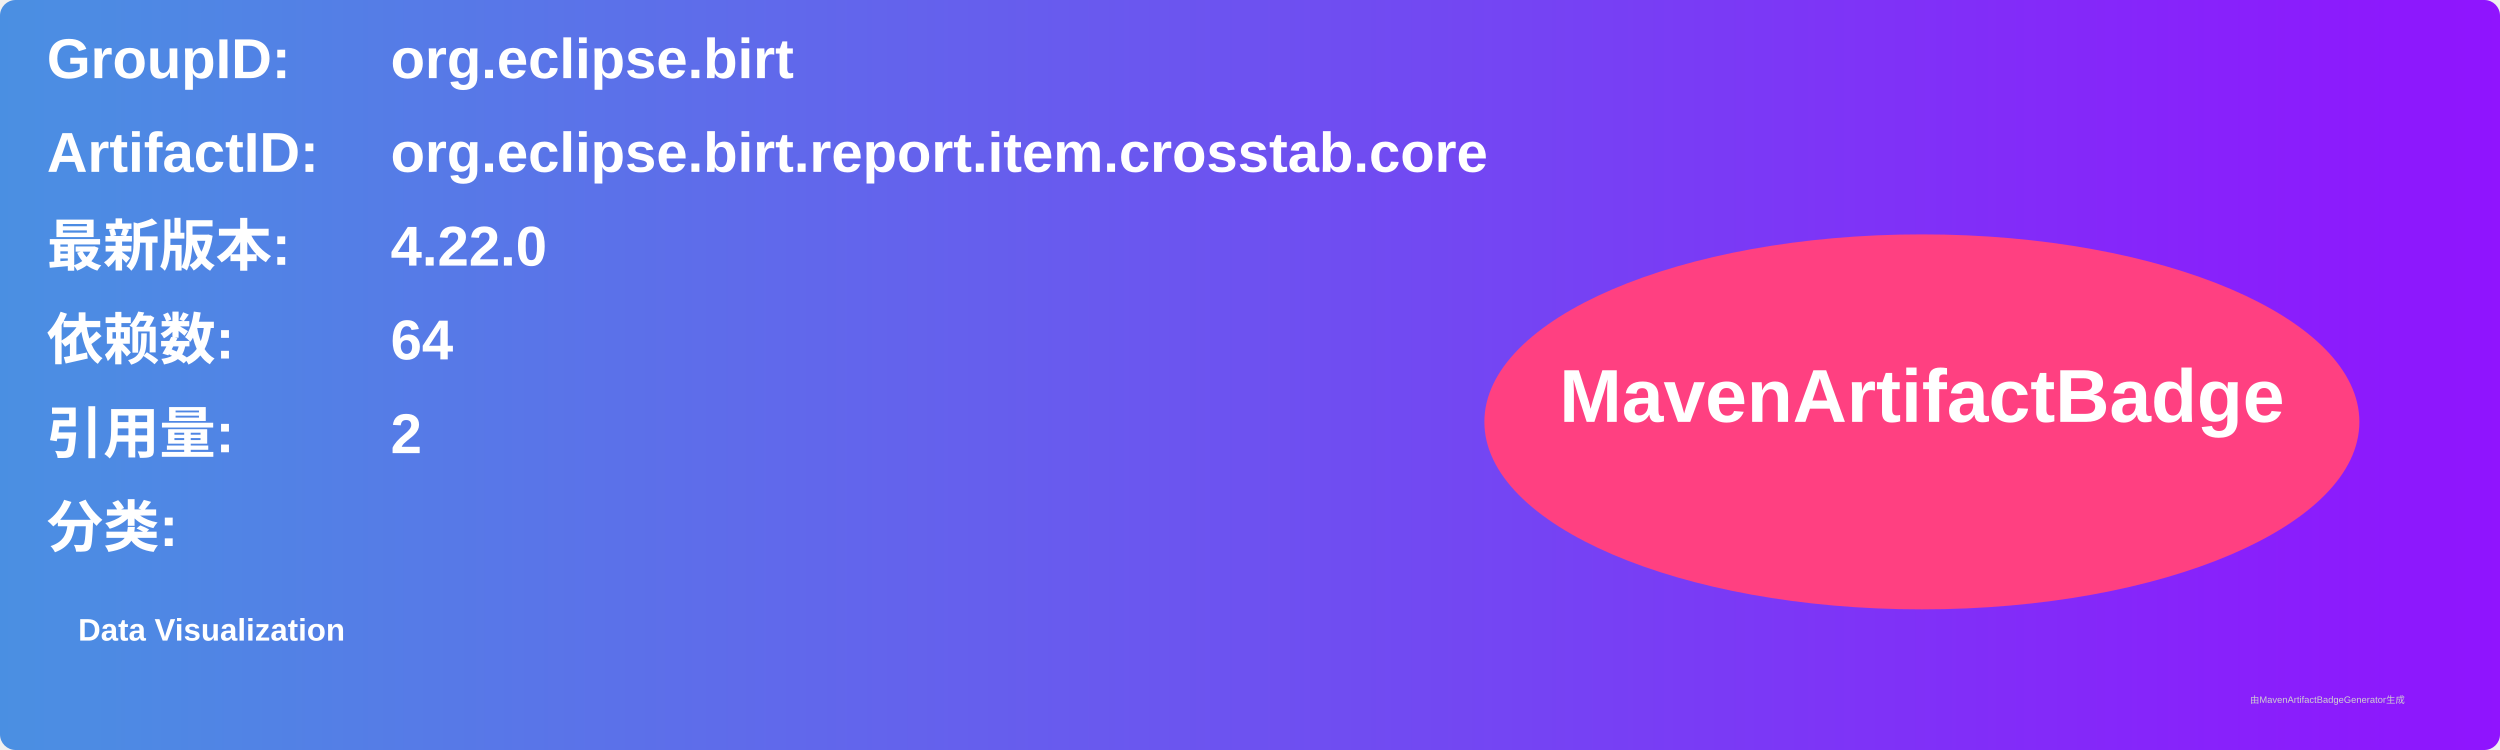
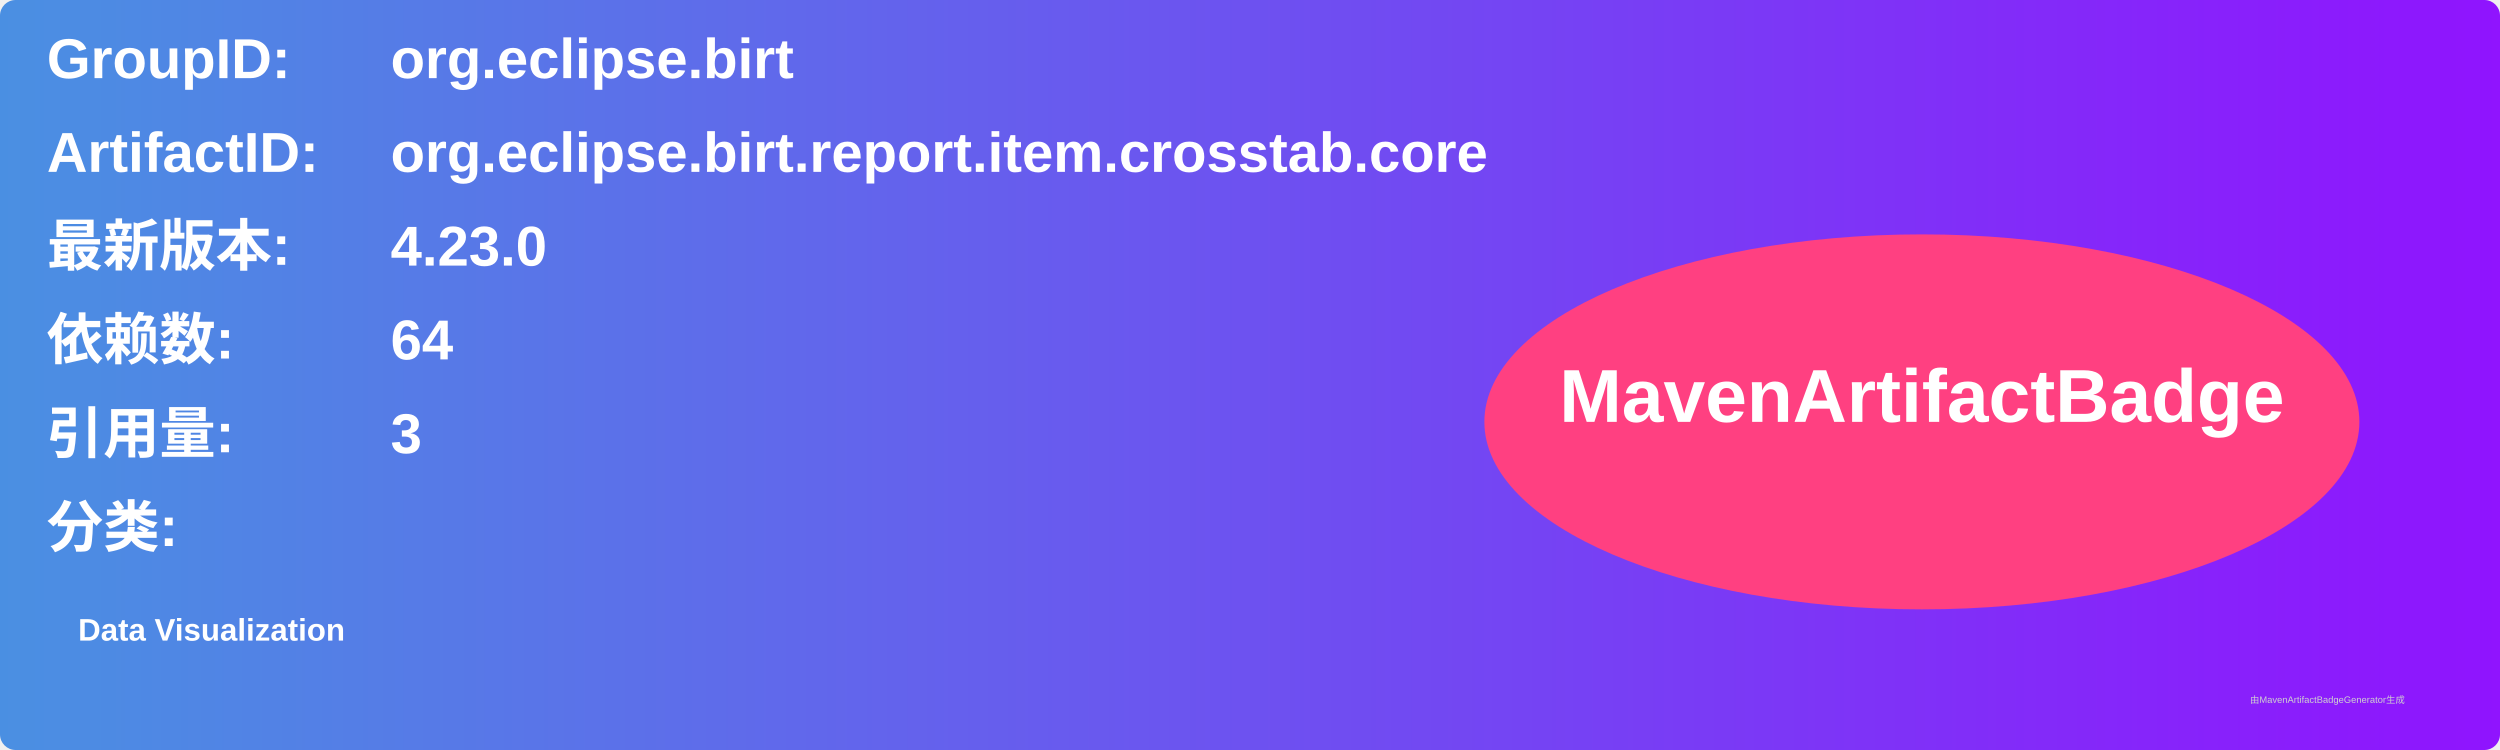
<svg xmlns="http://www.w3.org/2000/svg" width="800" height="240" viewBox="0 0 800 240">
  <linearGradient id="grad" x1="0%" y1="0%" x2="100%" y2="0%">
    <stop offset="0%" stop-color="#4a90e2" />
    <stop offset="100%" stop-color="#9013fe" />
  </linearGradient>
  <rect width="100%" height="100%" rx="5" ry="5" fill="url(#grad)" />
  <g transform="translate(15, 15)">
    <text x="0" y="10" font-family="Arial" font-size="18" fill="white" font-weight="bold" width="260">GroupID:</text>
    <text x="110" y="10" font-family="Arial" font-size="18" fill="white" font-weight="bold" width="460">org.eclipse.birt</text>
    <text x="0" y="40" font-family="Arial" font-size="18" fill="white" font-weight="bold" width="260">ArtifactID:</text>
    <text x="110" y="40" font-family="Arial" font-size="18" fill="white" font-weight="bold" width="460">org.eclipse.birt.report.item.crosstab.core</text>
    <text x="0" y="70" font-family="Arial" font-size="18" fill="white" font-weight="bold">最新版本:</text>
    <text x="110" y="70" font-family="Arial" font-size="18" fill="white" font-weight="bold">
-       <tspan font-weight="bold">4.22.0</tspan>
+       <tspan font-weight="bold">4.23.0</tspan>
    </text>
    <text x="0" y="100" font-family="Arial" font-size="18" fill="white" font-weight="bold">依赖数: </text>
    <text x="110" y="100" font-family="Arial" font-size="18" fill="white">
      <tspan font-weight="bold">64</tspan>
    </text>
    <text x="0" y="130" font-family="Arial" font-size="18" fill="white" font-weight="bold">引用量: </text>
    <text x="110" y="130" font-family="Arial" font-size="18" fill="white">
-       <tspan font-weight="bold">2</tspan>
+       <tspan font-weight="bold">3</tspan>
    </text>
    <text x="0" y="160" font-family="Arial" font-size="18" fill="white" font-weight="bold">分类:</text>
    <text x="10" y="190" font-family="Arial" font-size="10" fill="white">
      <tspan font-weight="bold">Data Visualization</tspan>
    </text>
    <ellipse cx="600" cy="120" rx="140" ry="60" fill="#ff4081" />
    <text x="600" y="120" text-anchor="middle" font-family="Arial" font-size="24" fill="white" font-weight="bold">MavenArtifactBadge</text>
  </g>
  <text x="720" y="225" font-family="Arial" font-size="3" fill="#d0d0d0">由MavenArtifactBadgeGenerator生成</text>
</svg>
